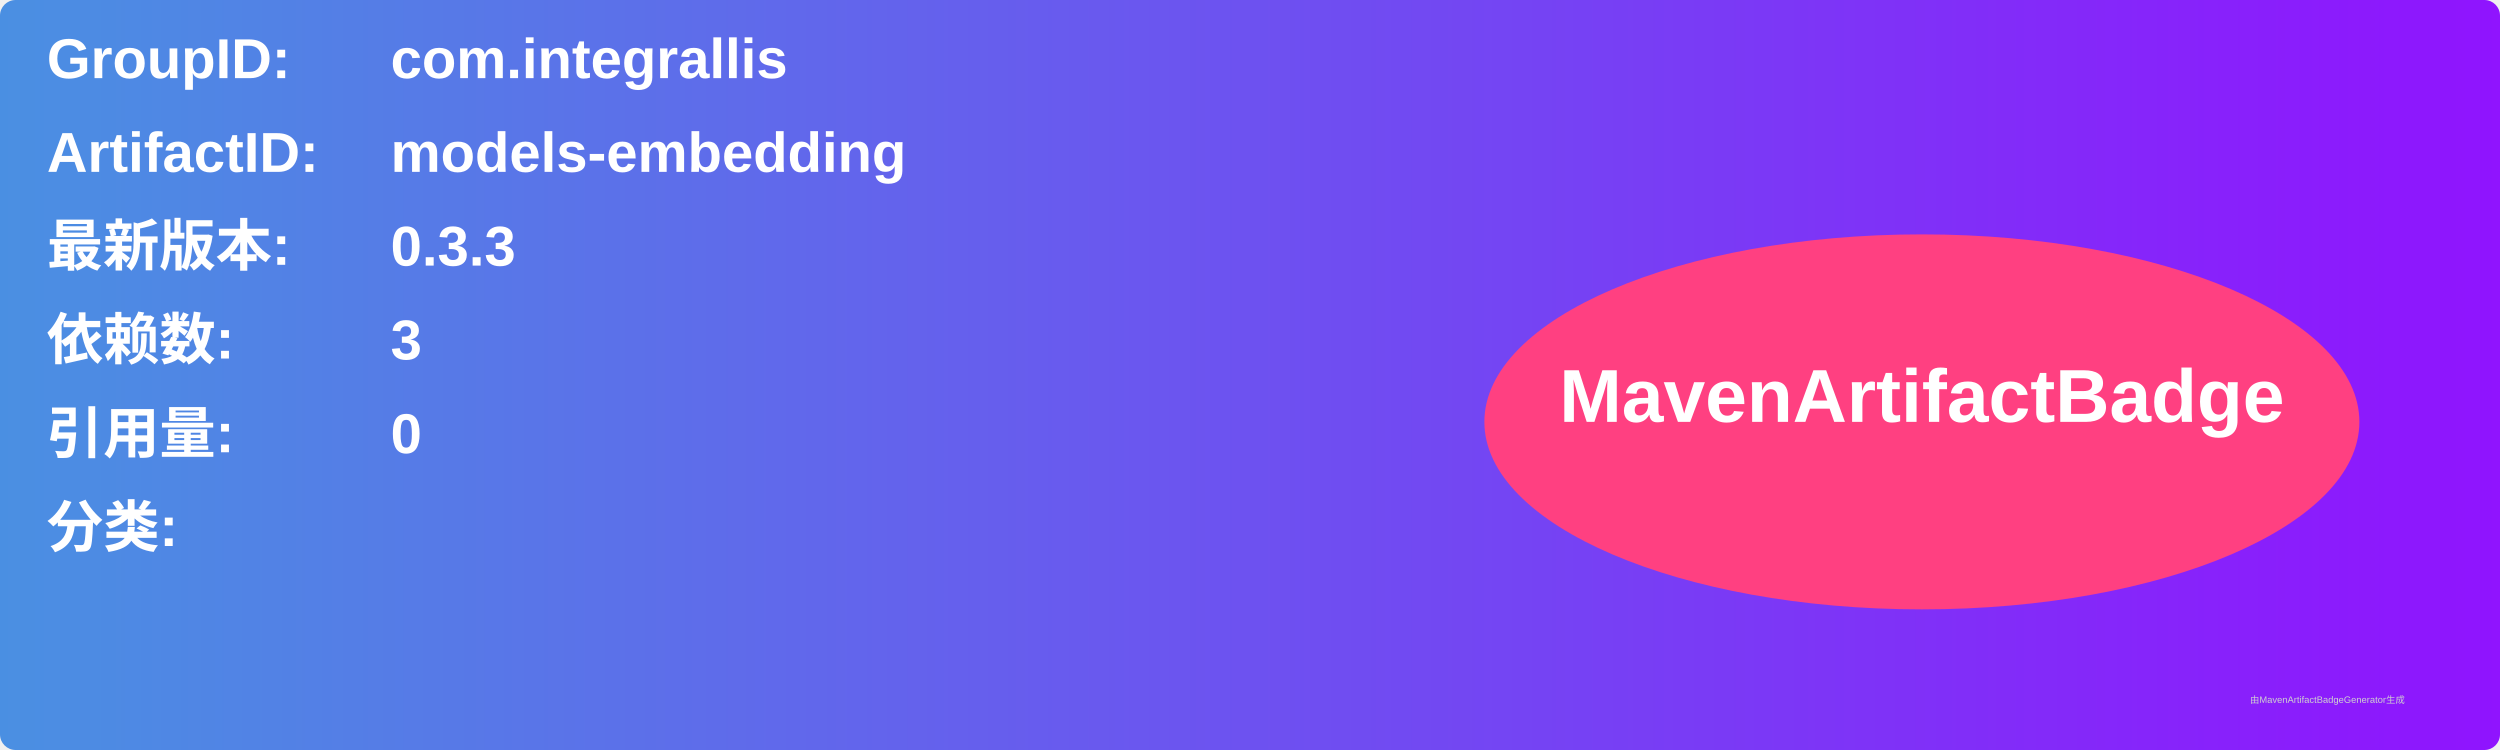
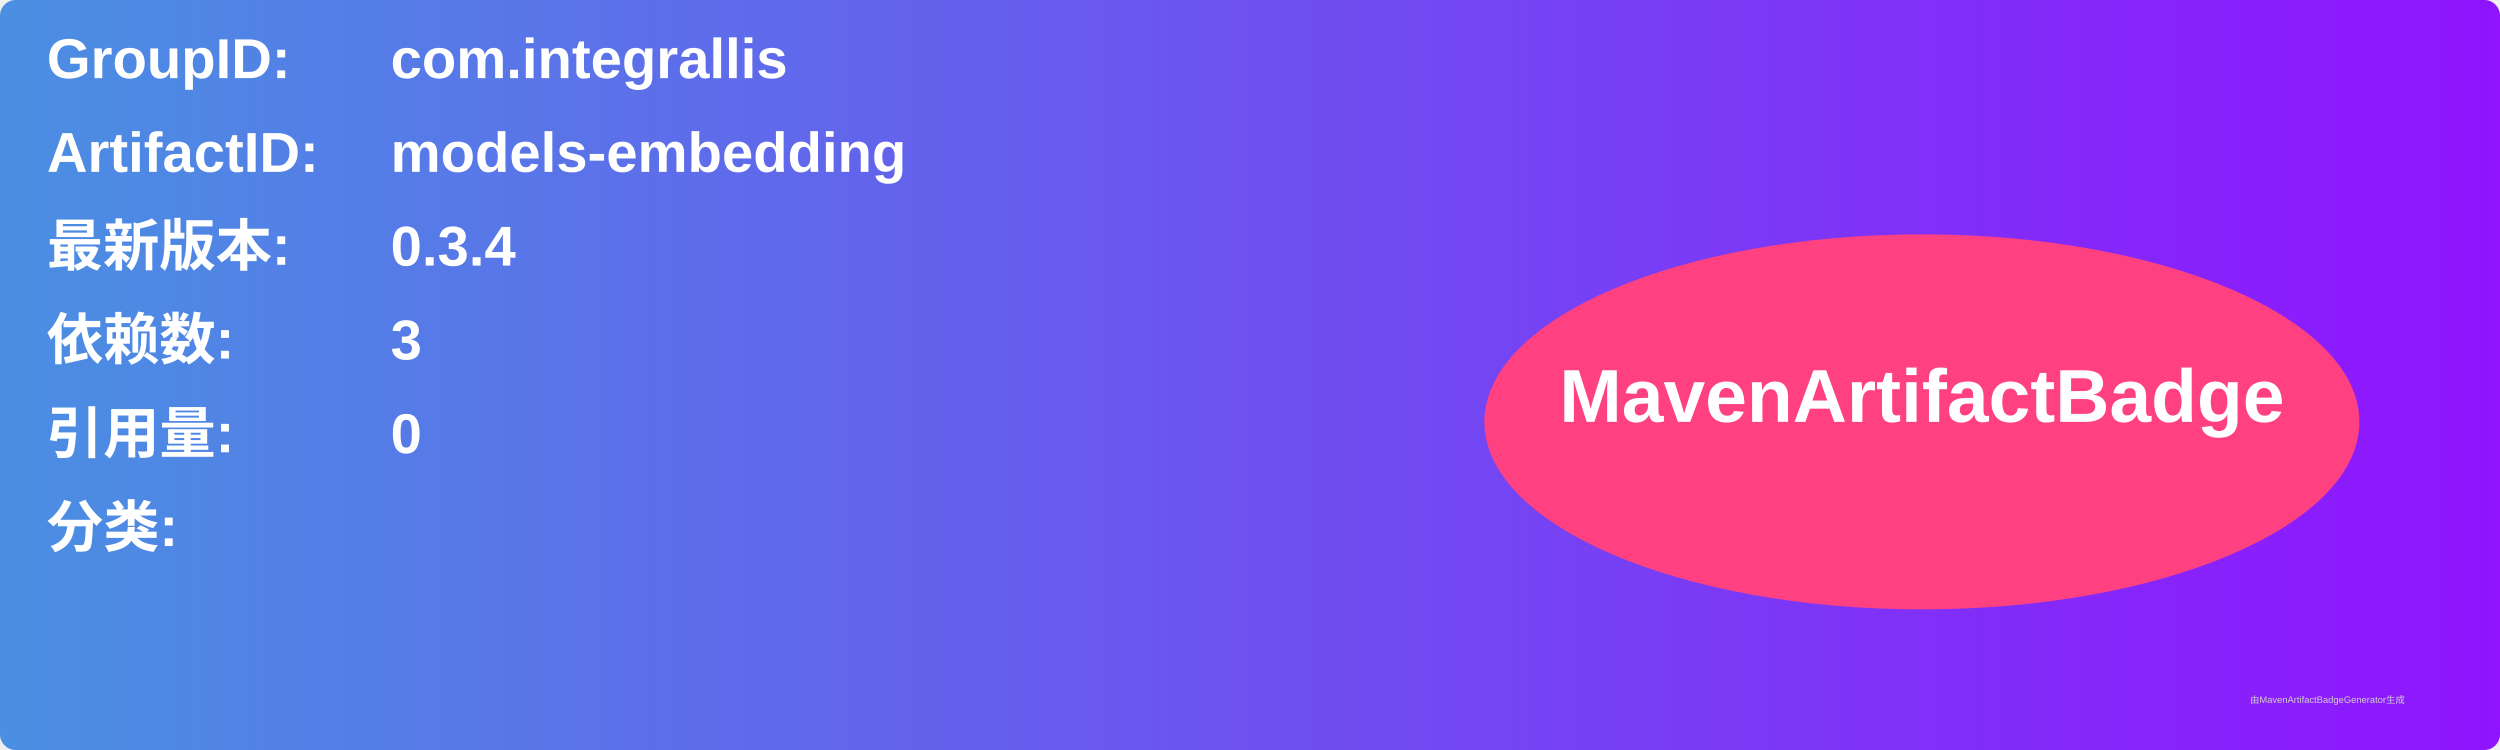
<svg xmlns="http://www.w3.org/2000/svg" width="800" height="240" viewBox="0 0 800 240">
  <linearGradient id="grad" x1="0%" y1="0%" x2="100%" y2="0%">
    <stop offset="0%" stop-color="#4a90e2" />
    <stop offset="100%" stop-color="#9013fe" />
  </linearGradient>
  <rect width="100%" height="100%" rx="5" ry="5" fill="url(#grad)" />
  <g transform="translate(15, 15)">
    <text x="0" y="10" font-family="Arial" font-size="18" fill="white" font-weight="bold" width="260">GroupID:</text>
    <text x="110" y="10" font-family="Arial" font-size="18" fill="white" font-weight="bold" width="460">com.integrallis</text>
    <text x="0" y="40" font-family="Arial" font-size="18" fill="white" font-weight="bold" width="260">ArtifactID:</text>
    <text x="110" y="40" font-family="Arial" font-size="18" fill="white" font-weight="bold" width="460">models-embedding</text>
    <text x="0" y="70" font-family="Arial" font-size="18" fill="white" font-weight="bold">最新版本:</text>
    <text x="110" y="70" font-family="Arial" font-size="18" fill="white" font-weight="bold">
-       <tspan font-weight="bold">0.3.3</tspan>
+       <tspan font-weight="bold">0.3.4</tspan>
    </text>
    <text x="0" y="100" font-family="Arial" font-size="18" fill="white" font-weight="bold">依赖数: </text>
    <text x="110" y="100" font-family="Arial" font-size="18" fill="white">
      <tspan font-weight="bold">3</tspan>
    </text>
    <text x="0" y="130" font-family="Arial" font-size="18" fill="white" font-weight="bold">引用量: </text>
    <text x="110" y="130" font-family="Arial" font-size="18" fill="white">
      <tspan font-weight="bold">0</tspan>
    </text>
    <text x="0" y="160" font-family="Arial" font-size="18" fill="white" font-weight="bold">分类:</text>
    <text x="10" y="190" font-family="Arial" font-size="10" fill="white">
      <tspan font-weight="bold" />
    </text>
    <ellipse cx="600" cy="120" rx="140" ry="60" fill="#ff4081" />
    <text x="600" y="120" text-anchor="middle" font-family="Arial" font-size="24" fill="white" font-weight="bold">MavenArtifactBadge</text>
  </g>
  <text x="720" y="225" font-family="Arial" font-size="3" fill="#d0d0d0">由MavenArtifactBadgeGenerator生成</text>
</svg>
